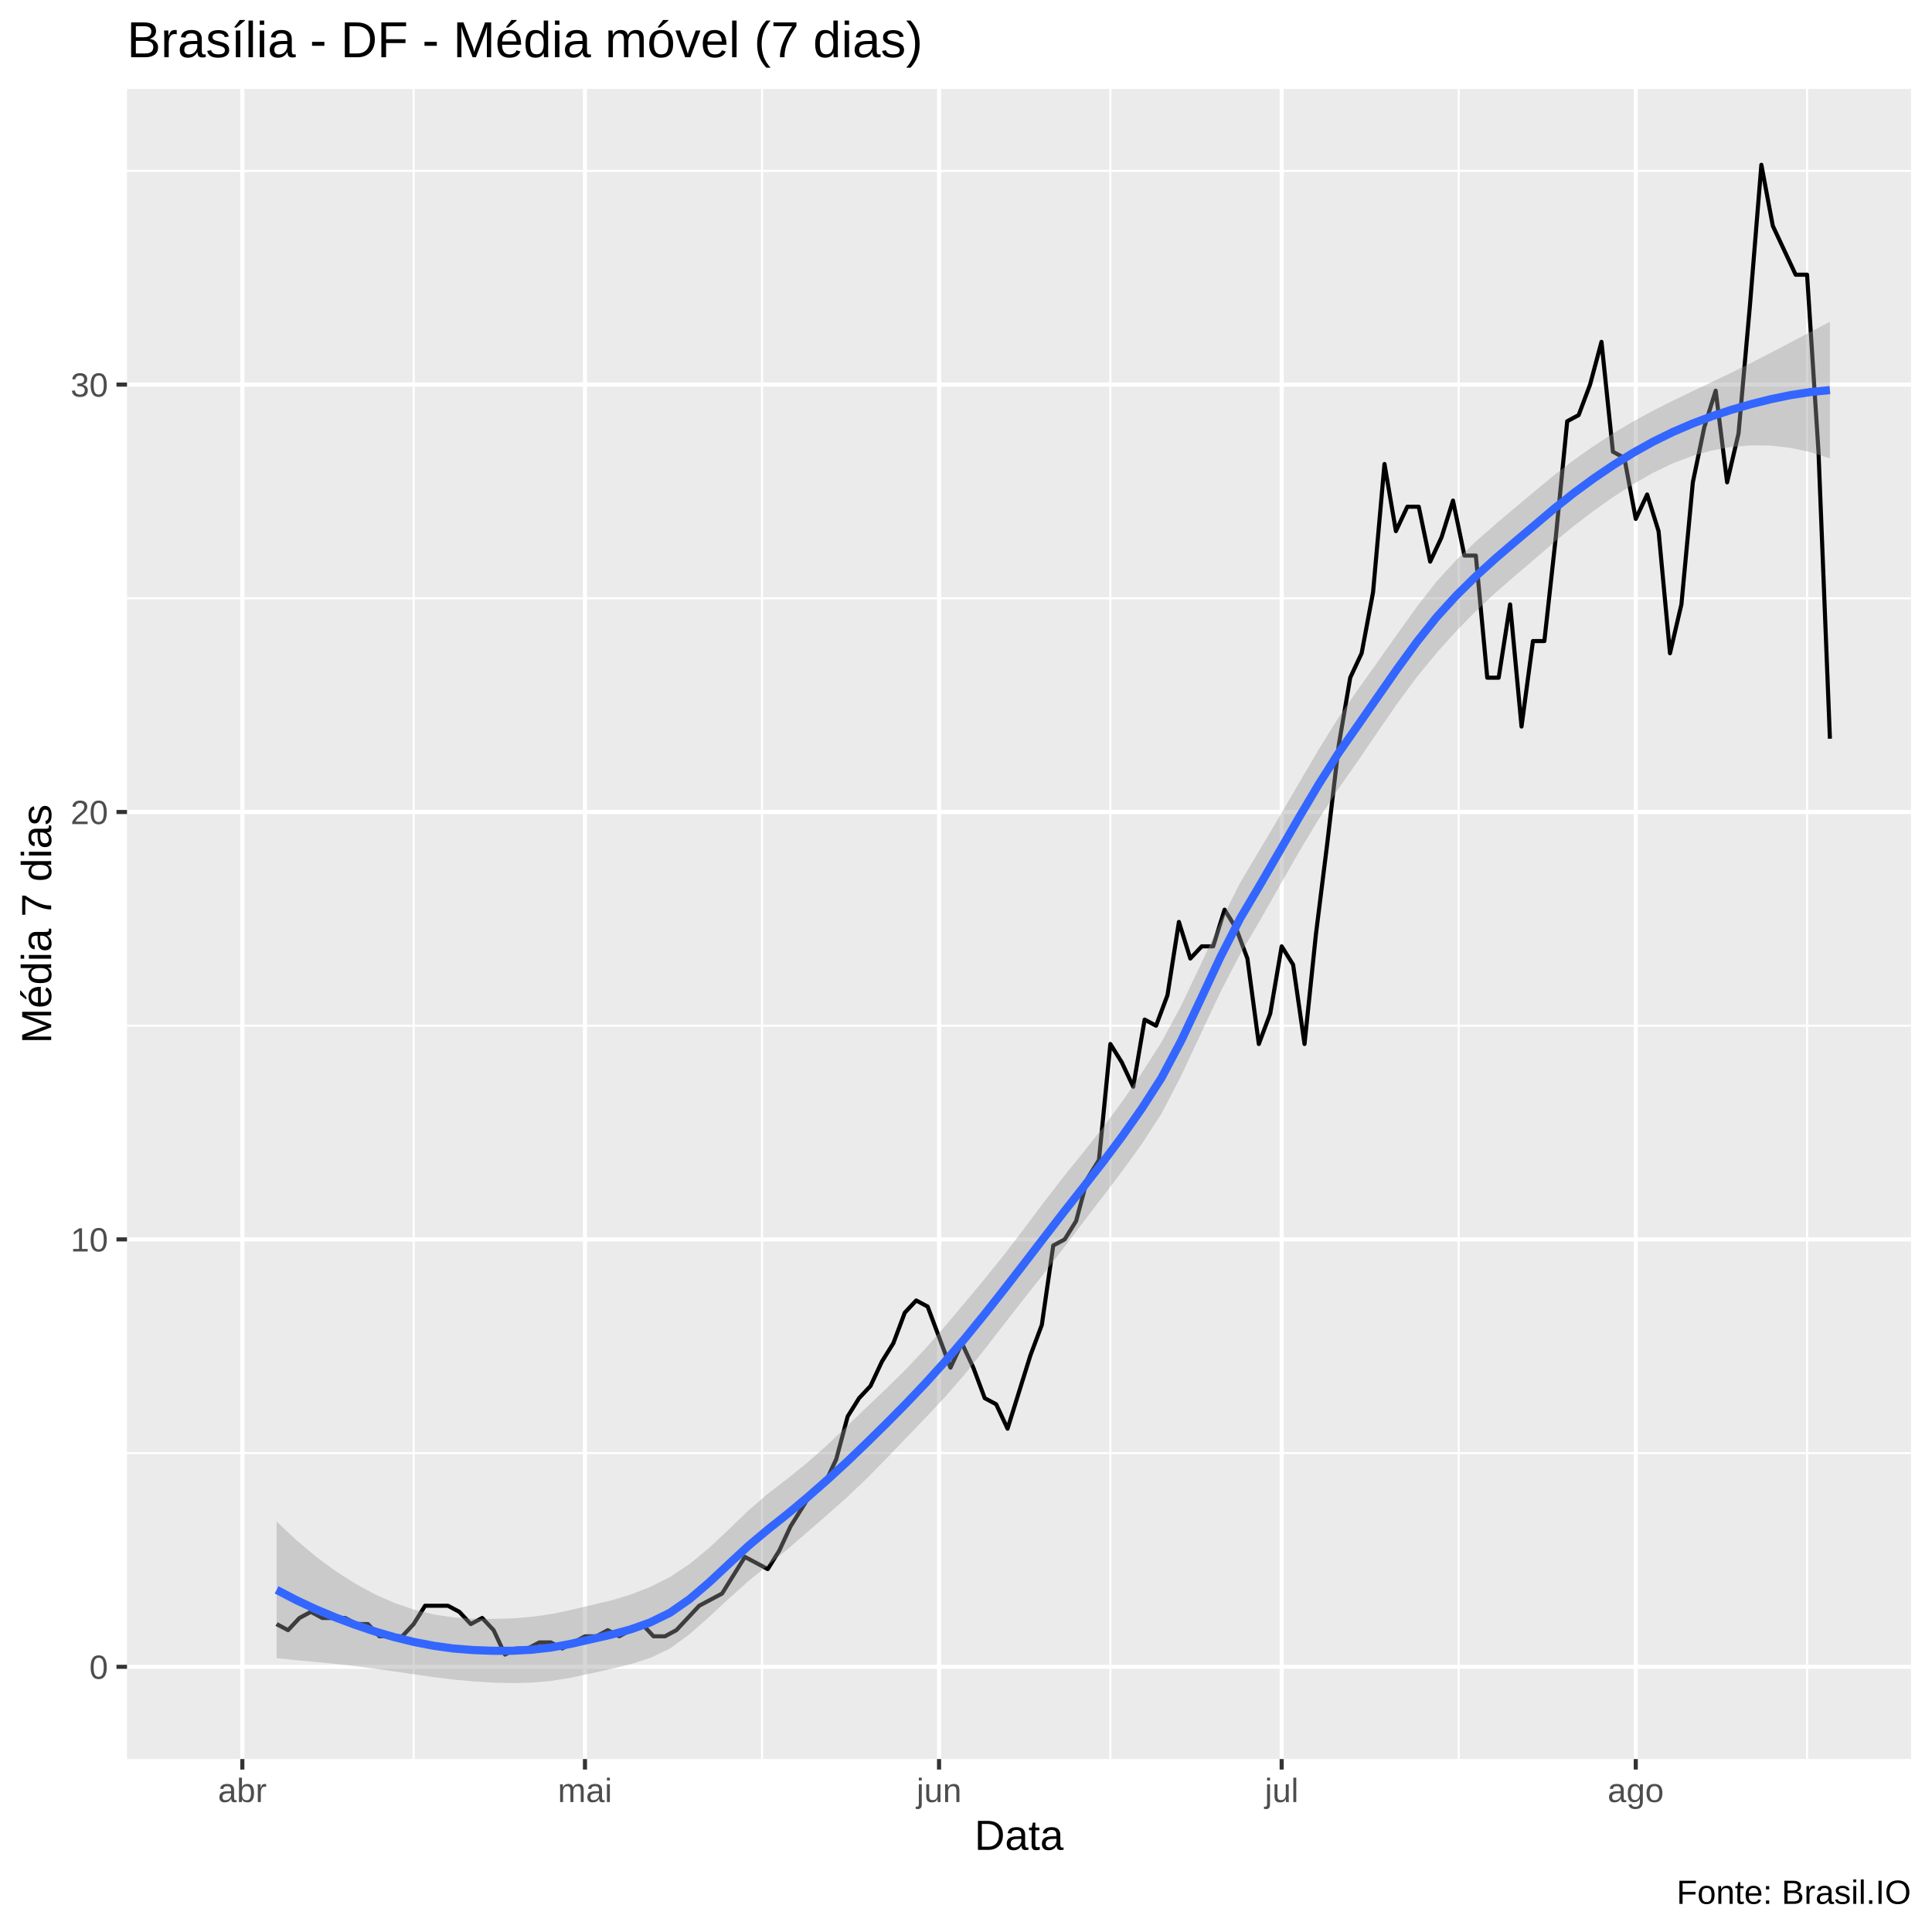
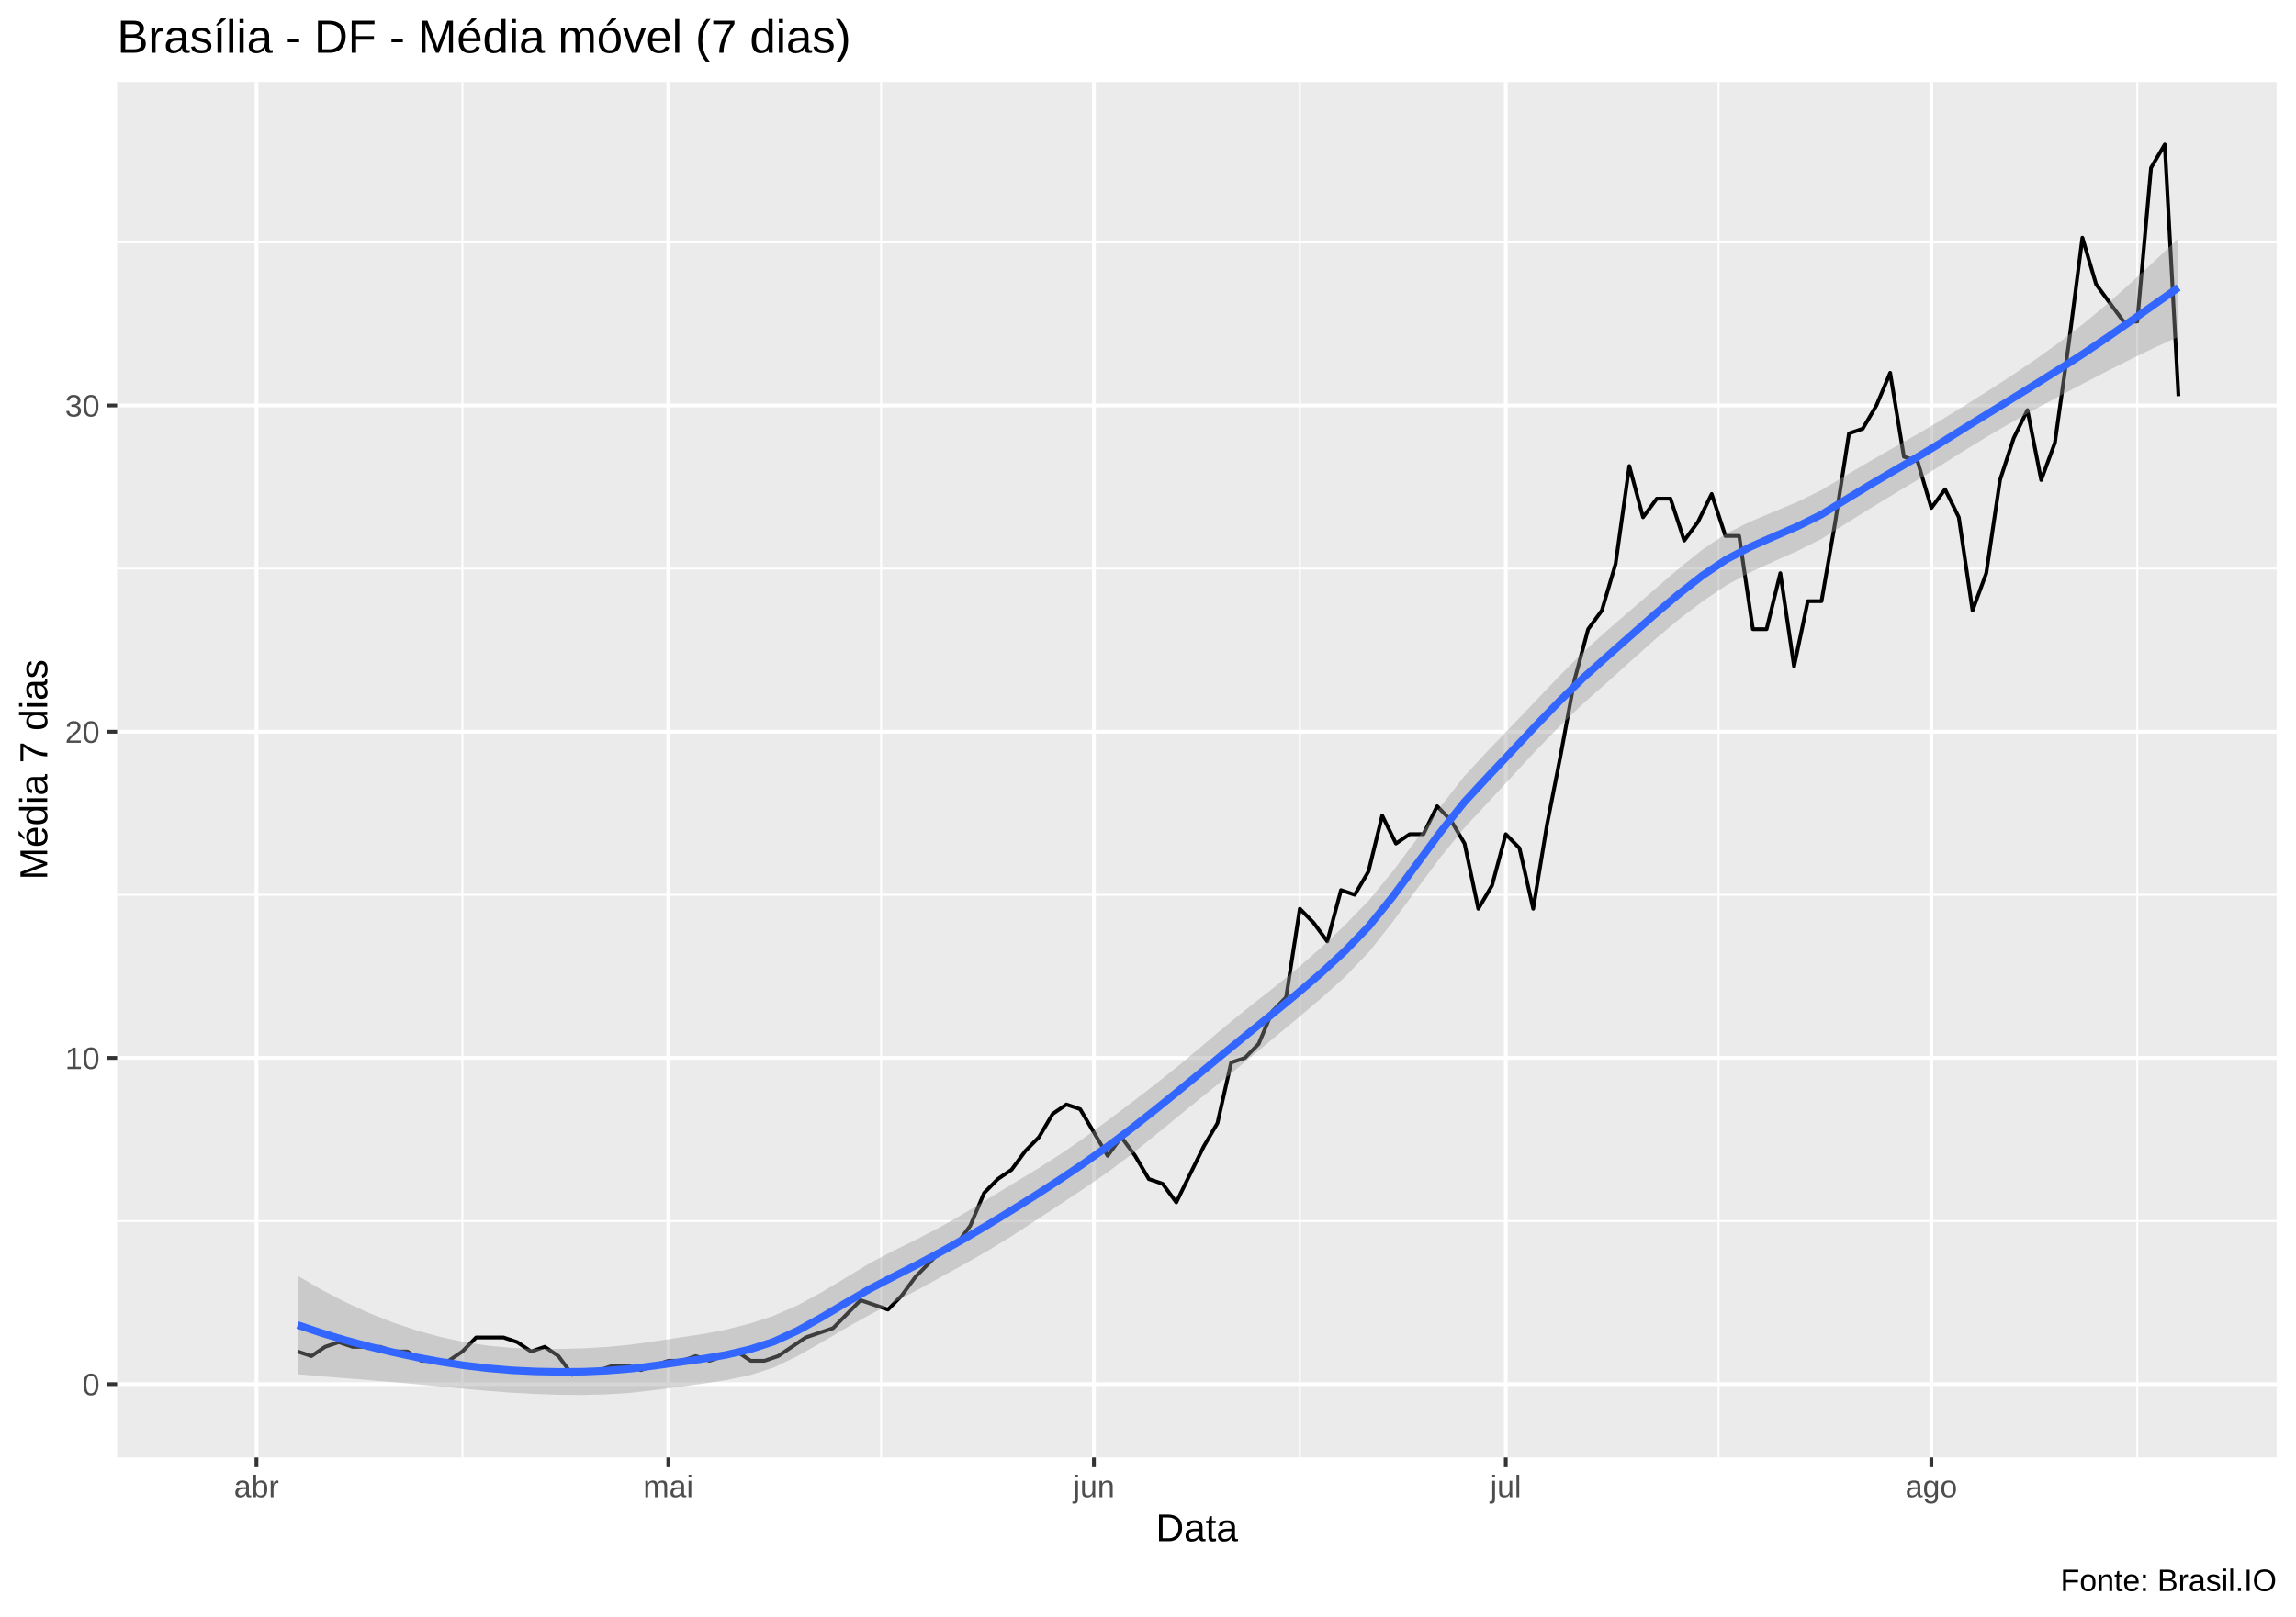
- <svg xmlns="http://www.w3.org/2000/svg" viewBox="0 0 504.00 504.00">
+ <svg xmlns="http://www.w3.org/2000/svg" viewBox="0 0 649.50 457.50">
  <defs>
    <style type="text/css">
    line, polyline, polygon, path, rect, circle {
      fill: none;
      stroke: #000000;
      stroke-linecap: round;
      stroke-linejoin: round;
      stroke-miterlimit: 10.00;
    }
  </style>
  </defs>
  <rect width="100%" height="100%" style="stroke: none; fill: #FFFFFF;" />
-   <rect x="0.00" y="0.00" width="504.00" height="504.00" style="stroke-width: 1.07; stroke: #FFFFFF; fill: #FFFFFF;" />
+   <rect x="0.00" y="0" width="649.50" height="457.50" style="stroke-width: 1.07; stroke: #FFFFFF; fill: #FFFFFF;" />
  <defs>
-     <clipPath id="cpMzMuMTN8NDk4LjUyfDQ1OC44OHwyMy4xOQ==">
-       <rect x="33.13" y="23.19" width="465.39" height="435.69" />
+     <clipPath id="cpMzMuMTN8NjQ0LjAyfDQxMi4zOHwyMy4xOQ==">
+       <rect x="33.13" y="23.19" width="610.89" height="389.19" />
    </clipPath>
  </defs>
-   <rect x="33.13" y="23.19" width="465.39" height="435.69" style="stroke-width: 1.07; stroke: none; fill: #EBEBEB;" clip-path="url(#cpMzMuMTN8NDk4LjUyfDQ1OC44OHwyMy4xOQ==)" />
-   <polyline points="33.13,379.07 498.52,379.07 " style="stroke-width: 0.53; stroke: #FFFFFF; stroke-linecap: butt;" clip-path="url(#cpMzMuMTN8NDk4LjUyfDQ1OC44OHwyMy4xOQ==)" />
-   <polyline points="33.13,267.58 498.52,267.58 " style="stroke-width: 0.53; stroke: #FFFFFF; stroke-linecap: butt;" clip-path="url(#cpMzMuMTN8NDk4LjUyfDQ1OC44OHwyMy4xOQ==)" />
-   <polyline points="33.13,156.08 498.52,156.08 " style="stroke-width: 0.53; stroke: #FFFFFF; stroke-linecap: butt;" clip-path="url(#cpMzMuMTN8NDk4LjUyfDQ1OC44OHwyMy4xOQ==)" />
-   <polyline points="33.13,44.58 498.52,44.58 " style="stroke-width: 0.53; stroke: #FFFFFF; stroke-linecap: butt;" clip-path="url(#cpMzMuMTN8NDk4LjUyfDQ1OC44OHwyMy4xOQ==)" />
-   <polyline points="107.91,458.88 107.91,23.19 " style="stroke-width: 0.53; stroke: #FFFFFF; stroke-linecap: butt;" clip-path="url(#cpMzMuMTN8NDk4LjUyfDQ1OC44OHwyMy4xOQ==)" />
-   <polyline points="198.79,458.88 198.79,23.19 " style="stroke-width: 0.53; stroke: #FFFFFF; stroke-linecap: butt;" clip-path="url(#cpMzMuMTN8NDk4LjUyfDQ1OC44OHwyMy4xOQ==)" />
-   <polyline points="289.66,458.88 289.66,23.19 " style="stroke-width: 0.53; stroke: #FFFFFF; stroke-linecap: butt;" clip-path="url(#cpMzMuMTN8NDk4LjUyfDQ1OC44OHwyMy4xOQ==)" />
-   <polyline points="380.53,458.88 380.53,23.19 " style="stroke-width: 0.53; stroke: #FFFFFF; stroke-linecap: butt;" clip-path="url(#cpMzMuMTN8NDk4LjUyfDQ1OC44OHwyMy4xOQ==)" />
-   <polyline points="471.41,458.88 471.41,23.19 " style="stroke-width: 0.53; stroke: #FFFFFF; stroke-linecap: butt;" clip-path="url(#cpMzMuMTN8NDk4LjUyfDQ1OC44OHwyMy4xOQ==)" />
-   <polyline points="33.13,434.82 498.52,434.82 " style="stroke-width: 1.07; stroke: #FFFFFF; stroke-linecap: butt;" clip-path="url(#cpMzMuMTN8NDk4LjUyfDQ1OC44OHwyMy4xOQ==)" />
-   <polyline points="33.13,323.32 498.52,323.32 " style="stroke-width: 1.07; stroke: #FFFFFF; stroke-linecap: butt;" clip-path="url(#cpMzMuMTN8NDk4LjUyfDQ1OC44OHwyMy4xOQ==)" />
-   <polyline points="33.13,211.83 498.52,211.83 " style="stroke-width: 1.07; stroke: #FFFFFF; stroke-linecap: butt;" clip-path="url(#cpMzMuMTN8NDk4LjUyfDQ1OC44OHwyMy4xOQ==)" />
-   <polyline points="33.13,100.33 498.52,100.33 " style="stroke-width: 1.07; stroke: #FFFFFF; stroke-linecap: butt;" clip-path="url(#cpMzMuMTN8NDk4LjUyfDQ1OC44OHwyMy4xOQ==)" />
-   <polyline points="63.22,458.88 63.22,23.19 " style="stroke-width: 1.07; stroke: #FFFFFF; stroke-linecap: butt;" clip-path="url(#cpMzMuMTN8NDk4LjUyfDQ1OC44OHwyMy4xOQ==)" />
-   <polyline points="152.60,458.88 152.60,23.19 " style="stroke-width: 1.07; stroke: #FFFFFF; stroke-linecap: butt;" clip-path="url(#cpMzMuMTN8NDk4LjUyfDQ1OC44OHwyMy4xOQ==)" />
-   <polyline points="244.97,458.88 244.97,23.19 " style="stroke-width: 1.07; stroke: #FFFFFF; stroke-linecap: butt;" clip-path="url(#cpMzMuMTN8NDk4LjUyfDQ1OC44OHwyMy4xOQ==)" />
-   <polyline points="334.35,458.88 334.35,23.19 " style="stroke-width: 1.07; stroke: #FFFFFF; stroke-linecap: butt;" clip-path="url(#cpMzMuMTN8NDk4LjUyfDQ1OC44OHwyMy4xOQ==)" />
-   <polyline points="426.72,458.88 426.72,23.19 " style="stroke-width: 1.07; stroke: #FFFFFF; stroke-linecap: butt;" clip-path="url(#cpMzMuMTN8NDk4LjUyfDQ1OC44OHwyMy4xOQ==)" />
-   <polyline points="72.16,423.67 75.14,425.26 78.12,422.08 81.10,420.48 84.08,422.08 87.06,422.08 90.04,422.08 93.02,423.67 95.99,423.67 98.97,426.86 101.95,426.86 104.93,426.86 107.91,423.67 110.89,418.89 113.87,418.89 116.85,418.89 119.83,420.48 122.81,423.67 125.79,422.08 128.77,425.26 131.75,431.63 134.73,430.04 137.71,430.04 140.69,428.45 143.67,428.45 146.65,430.04 149.63,428.45 152.60,426.86 155.58,426.86 158.56,425.26 161.54,426.86 164.52,425.26 167.50,423.67 170.48,426.86 173.46,426.86 176.44,425.26 179.42,422.08 182.40,418.89 185.38,417.30 188.36,415.71 191.34,410.93 194.32,406.15 197.30,407.74 200.28,409.33 203.26,404.56 206.23,398.18 209.21,393.41 212.19,388.63 215.17,387.04 218.15,380.66 221.13,369.51 224.11,364.74 227.09,361.55 230.07,355.18 233.05,350.40 236.03,342.44 239.01,339.25 241.99,340.84 244.97,348.81 247.95,356.77 250.93,350.40 253.91,356.77 256.89,364.74 259.87,366.33 262.84,372.70 265.82,363.14 268.80,353.59 271.78,345.62 274.76,324.92 277.74,323.32 280.72,318.54 283.70,307.40 286.68,302.62 289.66,272.35 292.64,277.13 295.62,283.50 298.60,265.98 301.58,267.58 304.56,259.61 307.54,240.50 310.52,250.05 313.50,246.87 316.48,246.87 319.45,237.31 322.43,242.09 325.41,250.05 328.39,272.35 331.37,264.39 334.35,246.87 337.33,251.65 340.31,272.35 343.29,243.68 346.27,219.79 349.25,194.31 352.23,176.79 355.21,170.41 358.19,154.49 361.17,121.04 364.15,138.56 367.13,132.19 370.11,132.19 373.09,146.52 376.06,140.15 379.04,130.59 382.02,144.93 385.00,144.93 387.98,176.79 390.96,176.79 393.94,157.67 396.92,189.53 399.90,167.23 402.88,167.23 405.86,140.15 408.84,109.89 411.82,108.29 414.80,100.33 417.78,89.18 420.76,117.85 423.74,119.44 426.72,135.37 429.69,129.00 432.67,138.56 435.65,170.41 438.63,157.67 441.61,125.82 444.59,111.48 447.57,101.92 450.55,125.82 453.53,113.07 456.51,79.62 459.49,42.99 462.47,58.92 465.45,65.29 468.43,71.66 471.41,71.66 474.39,117.85 477.37,192.71 " style="stroke-width: 1.07; stroke-linecap: butt;" clip-path="url(#cpMzMuMTN8NDk4LjUyfDQ1OC44OHwyMy4xOQ==)" />
-   <polygon points="72.16,396.93 77.29,401.76 82.42,406.06 87.55,409.85 92.68,413.12 97.80,415.90 102.93,418.17 108.06,419.92 113.19,421.17 118.32,421.94 123.45,422.27 128.58,422.33 133.71,422.18 138.84,421.76 143.97,421.03 149.10,419.95 154.23,418.72 159.36,417.52 164.48,416.00 169.61,413.98 174.74,411.42 179.87,408.02 185.00,403.79 190.13,398.97 195.26,394.02 200.39,389.60 205.52,385.66 210.65,381.52 215.78,376.98 220.91,372.09 226.04,367.14 231.16,362.28 236.29,357.24 241.42,351.79 246.55,345.93 251.68,339.85 256.81,333.70 261.94,327.33 267.07,320.63 272.20,313.77 277.33,307.12 282.46,300.78 287.59,294.32 292.71,287.41 297.84,279.94 302.97,271.90 308.10,262.39 313.23,251.63 318.36,240.55 323.49,230.32 328.62,221.69 333.75,213.05 338.88,204.26 344.01,195.51 349.14,187.23 354.27,179.85 359.39,172.66 364.52,165.39 369.65,158.24 374.78,151.66 379.91,146.08 385.04,141.21 390.17,136.71 395.30,132.37 400.43,128.08 405.56,123.85 410.69,119.92 415.82,116.30 420.95,112.98 426.07,109.93 431.20,107.14 436.33,104.56 441.46,102.08 446.59,99.65 451.72,97.19 456.85,94.65 461.98,92.02 467.11,89.32 472.24,86.61 477.37,83.95 477.37,119.58 472.24,117.94 467.11,116.83 461.98,116.24 456.85,116.17 451.72,116.59 446.59,117.51 441.46,118.95 436.33,120.90 431.20,123.36 426.07,126.29 420.95,129.59 415.82,133.20 410.69,137.10 405.56,141.32 400.43,145.77 395.30,150.13 390.17,154.59 385.04,159.39 379.91,164.62 374.78,170.31 369.65,176.58 364.52,183.50 359.39,190.94 354.27,198.47 349.14,205.79 344.01,213.69 338.88,222.23 333.75,231.22 328.62,240.25 323.49,248.95 318.36,258.84 313.23,269.74 308.10,280.71 302.97,290.55 297.84,298.47 292.71,305.55 287.59,312.30 282.46,319.00 277.33,325.72 272.20,332.36 267.07,338.88 261.94,345.44 256.81,352.07 251.68,358.51 246.55,364.41 241.42,369.88 236.29,375.22 231.16,380.55 226.04,385.77 220.91,390.65 215.78,395.19 210.65,399.65 205.52,404.08 200.39,408.27 195.26,412.45 190.13,417.03 185.00,421.79 179.87,426.34 174.74,430.07 169.61,432.51 164.48,434.14 159.36,435.39 154.23,436.52 149.10,437.63 143.97,438.48 138.84,438.94 133.71,439.07 128.58,438.95 123.45,438.63 118.32,438.15 113.19,437.52 108.06,436.79 102.93,436.03 97.80,435.30 92.68,434.64 87.55,434.07 82.42,433.57 77.29,433.09 72.16,432.56 " style="stroke-width: 0.00; stroke: none; fill: #999999; fill-opacity: 0.40;" clip-path="url(#cpMzMuMTN8NDk4LjUyfDQ1OC44OHwyMy4xOQ==)" />
-   <polyline points="72.16,396.93 77.29,401.76 82.42,406.06 87.55,409.85 92.68,413.12 97.80,415.90 102.93,418.17 108.06,419.92 113.19,421.17 118.32,421.94 123.45,422.27 128.58,422.33 133.71,422.18 138.84,421.76 143.97,421.03 149.10,419.95 154.23,418.72 159.36,417.52 164.48,416.00 169.61,413.98 174.74,411.42 179.87,408.02 185.00,403.79 190.13,398.97 195.26,394.02 200.39,389.60 205.52,385.66 210.65,381.52 215.78,376.98 220.91,372.09 226.04,367.14 231.16,362.28 236.29,357.24 241.42,351.79 246.55,345.93 251.68,339.85 256.81,333.70 261.94,327.33 267.07,320.63 272.20,313.77 277.33,307.12 282.46,300.78 287.59,294.32 292.71,287.41 297.84,279.94 302.97,271.90 308.10,262.39 313.23,251.63 318.36,240.55 323.49,230.32 328.62,221.69 333.75,213.05 338.88,204.26 344.01,195.51 349.14,187.23 354.27,179.85 359.39,172.66 364.52,165.39 369.65,158.24 374.78,151.66 379.91,146.08 385.04,141.21 390.17,136.71 395.30,132.37 400.43,128.08 405.56,123.85 410.69,119.92 415.82,116.30 420.95,112.98 426.07,109.93 431.20,107.14 436.33,104.56 441.46,102.08 446.59,99.65 451.72,97.19 456.85,94.65 461.98,92.02 467.11,89.32 472.24,86.61 477.37,83.95 " style="stroke-width: 2.13; stroke: none;" clip-path="url(#cpMzMuMTN8NDk4LjUyfDQ1OC44OHwyMy4xOQ==)" />
-   <polyline points="477.37,119.58 472.24,117.94 467.11,116.83 461.98,116.24 456.85,116.17 451.72,116.59 446.59,117.51 441.46,118.95 436.33,120.90 431.20,123.36 426.07,126.29 420.95,129.59 415.82,133.20 410.69,137.10 405.56,141.32 400.43,145.77 395.30,150.13 390.17,154.59 385.04,159.39 379.91,164.62 374.78,170.31 369.65,176.58 364.52,183.50 359.39,190.94 354.27,198.47 349.14,205.79 344.01,213.69 338.88,222.23 333.75,231.22 328.62,240.25 323.49,248.95 318.36,258.84 313.23,269.74 308.10,280.71 302.97,290.55 297.84,298.47 292.71,305.55 287.59,312.30 282.46,319.00 277.33,325.72 272.20,332.36 267.07,338.88 261.94,345.44 256.81,352.07 251.68,358.51 246.55,364.41 241.42,369.88 236.29,375.22 231.16,380.55 226.04,385.77 220.91,390.65 215.78,395.19 210.65,399.65 205.52,404.08 200.39,408.27 195.26,412.45 190.13,417.03 185.00,421.79 179.87,426.34 174.74,430.07 169.61,432.51 164.48,434.14 159.36,435.39 154.23,436.52 149.10,437.63 143.97,438.48 138.84,438.94 133.71,439.07 128.58,438.95 123.45,438.63 118.32,438.15 113.19,437.52 108.06,436.79 102.93,436.03 97.80,435.30 92.68,434.64 87.55,434.07 82.42,433.57 77.29,433.09 72.16,432.56 " style="stroke-width: 2.13; stroke: none;" clip-path="url(#cpMzMuMTN8NDk4LjUyfDQ1OC44OHwyMy4xOQ==)" />
-   <polyline points="72.16,414.75 77.29,417.42 82.42,419.82 87.55,421.96 92.68,423.88 97.80,425.60 102.93,427.10 108.06,428.35 113.19,429.34 118.32,430.05 123.45,430.45 128.58,430.64 133.71,430.63 138.84,430.35 143.97,429.76 149.10,428.79 154.23,427.62 159.36,426.46 164.48,425.07 169.61,423.25 174.74,420.74 179.87,417.18 185.00,412.79 190.13,408.00 195.26,403.24 200.39,398.94 205.52,394.87 210.65,390.59 215.78,386.08 220.91,381.37 226.04,376.45 231.16,371.42 236.29,366.23 241.42,360.84 246.55,355.17 251.68,349.18 256.81,342.88 261.94,336.38 267.07,329.75 272.20,323.07 277.33,316.42 282.46,309.89 287.59,303.31 292.71,296.48 297.84,289.20 302.97,281.23 308.10,271.55 313.23,260.68 318.36,249.69 323.49,239.64 328.62,230.97 333.75,222.13 338.88,213.24 344.01,204.60 349.14,196.51 354.27,189.16 359.39,181.80 364.52,174.45 369.65,167.41 374.78,160.98 379.91,155.35 385.04,150.30 390.17,145.65 395.30,141.25 400.43,136.92 405.56,132.58 410.69,128.51 415.82,124.75 420.95,121.28 426.07,118.11 431.20,115.25 436.33,112.73 441.46,110.52 446.59,108.58 451.72,106.89 456.85,105.41 461.98,104.13 467.11,103.07 472.24,102.28 477.37,101.77 " style="stroke-width: 2.13; stroke: #3366FF; stroke-linecap: butt;" clip-path="url(#cpMzMuMTN8NDk4LjUyfDQ1OC44OHwyMy4xOQ==)" />
+   <rect x="33.13" y="23.19" width="610.89" height="389.19" style="stroke-width: 1.07; stroke: none; fill: #EBEBEB;" clip-path="url(#cpMzMuMTN8NjQ0LjAyfDQxMi4zOHwyMy4xOQ==)" />
+   <polyline points="33.13,345.47 644.02,345.47 " style="stroke-width: 0.53; stroke: #FFFFFF; stroke-linecap: butt;" clip-path="url(#cpMzMuMTN8NjQ0LjAyfDQxMi4zOHwyMy4xOQ==)" />
+   <polyline points="33.13,253.17 644.02,253.17 " style="stroke-width: 0.53; stroke: #FFFFFF; stroke-linecap: butt;" clip-path="url(#cpMzMuMTN8NjQ0LjAyfDQxMi4zOHwyMy4xOQ==)" />
+   <polyline points="33.13,160.87 644.02,160.87 " style="stroke-width: 0.53; stroke: #FFFFFF; stroke-linecap: butt;" clip-path="url(#cpMzMuMTN8NjQ0LjAyfDQxMi4zOHwyMy4xOQ==)" />
+   <polyline points="33.13,68.57 644.02,68.57 " style="stroke-width: 0.53; stroke: #FFFFFF; stroke-linecap: butt;" clip-path="url(#cpMzMuMTN8NjQ0LjAyfDQxMi4zOHwyMy4xOQ==)" />
+   <polyline points="130.80,412.38 130.80,23.19 " style="stroke-width: 0.53; stroke: #FFFFFF; stroke-linecap: butt;" clip-path="url(#cpMzMuMTN8NjQ0LjAyfDQxMi4zOHwyMy4xOQ==)" />
+   <polyline points="249.25,412.38 249.25,23.19 " style="stroke-width: 0.53; stroke: #FFFFFF; stroke-linecap: butt;" clip-path="url(#cpMzMuMTN8NjQ0LjAyfDQxMi4zOHwyMy4xOQ==)" />
+   <polyline points="367.70,412.38 367.70,23.19 " style="stroke-width: 0.53; stroke: #FFFFFF; stroke-linecap: butt;" clip-path="url(#cpMzMuMTN8NjQ0LjAyfDQxMi4zOHwyMy4xOQ==)" />
+   <polyline points="486.15,412.38 486.15,23.19 " style="stroke-width: 0.53; stroke: #FFFFFF; stroke-linecap: butt;" clip-path="url(#cpMzMuMTN8NjQ0LjAyfDQxMi4zOHwyMy4xOQ==)" />
+   <polyline points="604.60,412.38 604.60,23.19 " style="stroke-width: 0.53; stroke: #FFFFFF; stroke-linecap: butt;" clip-path="url(#cpMzMuMTN8NjQ0LjAyfDQxMi4zOHwyMy4xOQ==)" />
+   <polyline points="33.13,391.62 644.02,391.62 " style="stroke-width: 1.07; stroke: #FFFFFF; stroke-linecap: butt;" clip-path="url(#cpMzMuMTN8NjQ0LjAyfDQxMi4zOHwyMy4xOQ==)" />
+   <polyline points="33.13,299.32 644.02,299.32 " style="stroke-width: 1.07; stroke: #FFFFFF; stroke-linecap: butt;" clip-path="url(#cpMzMuMTN8NjQ0LjAyfDQxMi4zOHwyMy4xOQ==)" />
+   <polyline points="33.13,207.02 644.02,207.02 " style="stroke-width: 1.07; stroke: #FFFFFF; stroke-linecap: butt;" clip-path="url(#cpMzMuMTN8NjQ0LjAyfDQxMi4zOHwyMy4xOQ==)" />
+   <polyline points="33.13,114.72 644.02,114.72 " style="stroke-width: 1.07; stroke: #FFFFFF; stroke-linecap: butt;" clip-path="url(#cpMzMuMTN8NjQ0LjAyfDQxMi4zOHwyMy4xOQ==)" />
+   <polyline points="72.55,412.38 72.55,23.19 " style="stroke-width: 1.07; stroke: #FFFFFF; stroke-linecap: butt;" clip-path="url(#cpMzMuMTN8NjQ0LjAyfDQxMi4zOHwyMy4xOQ==)" />
+   <polyline points="189.06,412.38 189.06,23.19 " style="stroke-width: 1.07; stroke: #FFFFFF; stroke-linecap: butt;" clip-path="url(#cpMzMuMTN8NjQ0LjAyfDQxMi4zOHwyMy4xOQ==)" />
+   <polyline points="309.45,412.38 309.45,23.19 " style="stroke-width: 1.07; stroke: #FFFFFF; stroke-linecap: butt;" clip-path="url(#cpMzMuMTN8NjQ0LjAyfDQxMi4zOHwyMy4xOQ==)" />
+   <polyline points="425.96,412.38 425.96,23.19 " style="stroke-width: 1.07; stroke: #FFFFFF; stroke-linecap: butt;" clip-path="url(#cpMzMuMTN8NjQ0LjAyfDQxMi4zOHwyMy4xOQ==)" />
+   <polyline points="546.35,412.38 546.35,23.19 " style="stroke-width: 1.07; stroke: #FFFFFF; stroke-linecap: butt;" clip-path="url(#cpMzMuMTN8NjQ0LjAyfDQxMi4zOHwyMy4xOQ==)" />
+   <polyline points="84.20,382.39 88.08,383.70 91.96,381.07 95.85,379.75 99.73,381.07 103.62,381.07 107.50,381.07 111.38,382.39 115.27,382.39 119.15,385.02 123.03,385.02 126.92,385.02 130.80,382.39 134.68,378.43 138.57,378.43 142.45,378.43 146.34,379.75 150.22,382.39 154.10,381.07 157.99,383.70 161.87,388.98 165.75,387.66 169.64,387.66 173.52,386.34 177.40,386.34 181.29,387.66 185.17,386.34 189.06,385.02 192.94,385.02 196.82,383.70 200.71,385.02 204.59,383.70 208.47,382.39 212.36,385.02 216.24,385.02 220.12,383.70 224.01,381.07 227.89,378.43 231.77,377.11 235.66,375.79 239.54,371.84 243.43,367.88 247.31,369.20 251.19,370.52 255.08,366.56 258.96,361.29 262.84,357.33 266.73,353.38 270.61,352.06 274.49,346.78 278.38,337.55 282.26,333.60 286.15,330.96 290.03,325.69 293.91,321.73 297.80,315.14 301.68,312.50 305.56,313.82 309.45,320.41 313.33,327.01 317.21,321.73 321.10,327.01 324.98,333.60 328.87,334.92 332.75,340.19 336.63,332.28 340.52,324.37 344.40,317.78 348.28,300.63 352.17,299.32 356.05,295.36 359.93,286.13 363.82,282.17 367.70,257.12 371.58,261.08 375.47,266.35 379.35,251.85 383.24,253.17 387.12,246.57 391.00,230.75 394.89,238.66 398.77,236.02 402.65,236.02 406.54,228.11 410.42,232.07 414.30,238.66 418.19,257.12 422.07,250.53 425.96,236.02 429.84,239.98 433.72,257.12 437.61,233.39 441.49,213.61 445.37,192.51 449.26,178.01 453.14,172.73 457.02,159.55 460.91,131.86 464.79,146.36 468.68,141.09 472.56,141.09 476.44,152.95 480.33,147.68 484.21,139.77 488.09,151.64 491.98,151.64 495.86,178.01 499.74,178.01 503.63,162.18 507.51,188.56 511.40,170.10 515.28,170.10 519.16,147.68 523.05,122.63 526.93,121.31 530.81,114.72 534.70,105.49 538.58,129.22 542.46,130.54 546.35,143.72 550.23,138.45 554.11,146.36 558.00,172.73 561.88,162.18 565.77,135.81 569.65,123.95 573.53,116.03 577.42,135.81 581.30,125.26 585.18,97.57 589.07,67.25 592.95,80.43 596.83,85.71 600.72,90.98 604.60,90.98 608.49,47.47 612.37,40.88 616.25,112.08 " style="stroke-width: 1.07; stroke-linecap: butt;" clip-path="url(#cpMzMuMTN8NjQ0LjAyfDQxMi4zOHwyMy4xOQ==)" />
+   <polygon points="84.20,360.96 90.93,364.89 97.67,368.40 104.40,371.49 111.14,374.16 117.87,376.43 124.61,378.29 131.34,379.72 138.08,380.74 144.81,381.37 151.55,381.64 158.28,381.67 165.02,381.50 171.75,381.11 178.49,380.45 185.22,379.49 191.96,378.48 198.69,377.47 205.43,376.18 212.16,374.47 218.89,372.26 225.63,369.30 232.36,365.67 239.10,361.61 245.83,357.52 252.57,353.96 259.30,350.66 266.04,347.14 272.77,343.29 279.51,339.18 286.24,335.08 292.98,331.01 299.71,326.73 306.45,322.10 313.18,317.16 319.92,312.07 326.65,306.90 333.39,301.51 340.12,295.87 346.86,290.17 353.59,284.72 360.33,279.44 367.06,273.95 373.80,268.05 380.53,261.68 387.27,254.71 394.00,246.51 400.74,237.49 407.47,228.27 414.21,219.65 420.94,212.37 427.68,205.37 434.41,198.29 441.15,191.24 447.88,184.48 454.62,178.39 461.35,172.58 468.09,166.73 474.82,160.94 481.56,155.53 488.29,151.01 495.02,147.63 501.76,144.80 508.49,141.98 515.23,138.68 521.96,134.64 528.70,130.65 535.43,126.81 542.17,122.97 548.90,118.99 555.64,114.82 562.37,110.60 569.11,106.24 575.84,101.68 582.58,96.83 589.31,91.63 596.05,86.02 602.78,80.05 609.52,73.82 616.25,67.41 616.25,95.27 609.52,98.34 602.78,101.61 596.05,105.02 589.31,108.52 582.58,112.06 575.84,115.69 569.11,119.46 562.37,123.39 555.64,127.50 548.90,131.76 542.17,135.94 535.43,139.99 528.70,144.06 521.96,148.27 515.23,152.50 508.49,155.88 501.76,158.86 495.02,161.97 488.29,165.64 481.56,170.19 474.82,175.33 468.09,180.99 461.35,187.02 454.62,193.08 447.88,199.05 441.15,205.51 434.41,212.45 427.68,219.74 420.94,227.03 414.21,234.27 407.47,242.59 400.74,251.64 394.00,260.82 387.27,269.32 380.53,276.35 373.80,282.42 367.06,288.11 360.33,293.70 353.59,299.29 346.86,304.86 340.12,310.31 333.39,315.77 326.65,321.29 319.92,326.73 313.18,331.78 306.45,336.41 299.71,340.88 292.98,345.32 286.24,349.70 279.51,353.84 272.77,357.68 266.04,361.40 259.30,365.10 252.57,368.65 245.83,372.09 239.10,375.86 232.36,379.83 225.63,383.68 218.89,386.92 212.16,389.09 205.43,390.49 198.69,391.50 191.96,392.40 185.22,393.30 178.49,394.07 171.75,394.51 165.02,394.69 158.28,394.64 151.55,394.41 144.81,394.05 138.08,393.54 131.34,392.94 124.61,392.30 117.87,391.66 111.14,391.05 104.40,390.49 97.67,389.96 90.93,389.41 84.20,388.82 " style="stroke-width: 0.00; stroke: none; fill: #999999; fill-opacity: 0.40;" clip-path="url(#cpMzMuMTN8NjQ0LjAyfDQxMi4zOHwyMy4xOQ==)" />
+   <polyline points="84.20,360.96 90.93,364.89 97.67,368.40 104.40,371.49 111.14,374.16 117.87,376.43 124.61,378.29 131.34,379.72 138.08,380.74 144.81,381.37 151.55,381.64 158.28,381.67 165.02,381.50 171.75,381.11 178.49,380.45 185.22,379.49 191.96,378.48 198.69,377.47 205.43,376.18 212.16,374.47 218.89,372.26 225.63,369.30 232.36,365.67 239.10,361.61 245.83,357.52 252.57,353.96 259.30,350.66 266.04,347.14 272.77,343.29 279.51,339.18 286.24,335.08 292.98,331.01 299.71,326.73 306.45,322.10 313.18,317.16 319.92,312.07 326.65,306.90 333.39,301.51 340.12,295.87 346.86,290.17 353.59,284.72 360.33,279.44 367.06,273.95 373.80,268.05 380.53,261.68 387.27,254.71 394.00,246.51 400.74,237.49 407.47,228.27 414.21,219.65 420.94,212.37 427.68,205.37 434.41,198.29 441.15,191.24 447.88,184.48 454.62,178.39 461.35,172.58 468.09,166.73 474.82,160.94 481.56,155.53 488.29,151.01 495.02,147.63 501.76,144.80 508.49,141.98 515.23,138.68 521.96,134.64 528.70,130.65 535.43,126.81 542.17,122.97 548.90,118.99 555.64,114.82 562.37,110.60 569.11,106.24 575.84,101.68 582.58,96.83 589.31,91.63 596.05,86.02 602.78,80.05 609.52,73.82 616.25,67.41 " style="stroke-width: 2.13; stroke: none;" clip-path="url(#cpMzMuMTN8NjQ0LjAyfDQxMi4zOHwyMy4xOQ==)" />
+   <polyline points="616.25,95.27 609.52,98.34 602.78,101.61 596.05,105.02 589.31,108.52 582.58,112.06 575.84,115.69 569.11,119.46 562.37,123.39 555.64,127.50 548.90,131.76 542.17,135.94 535.43,139.99 528.70,144.06 521.96,148.27 515.23,152.50 508.49,155.88 501.76,158.86 495.02,161.97 488.29,165.64 481.56,170.19 474.82,175.33 468.09,180.99 461.35,187.02 454.62,193.08 447.88,199.05 441.15,205.51 434.41,212.45 427.68,219.74 420.94,227.03 414.21,234.27 407.47,242.59 400.74,251.64 394.00,260.82 387.27,269.32 380.53,276.35 373.80,282.42 367.06,288.11 360.33,293.70 353.59,299.29 346.86,304.86 340.12,310.31 333.39,315.77 326.65,321.29 319.92,326.73 313.18,331.78 306.45,336.41 299.71,340.88 292.98,345.32 286.24,349.70 279.51,353.84 272.77,357.68 266.04,361.40 259.30,365.10 252.57,368.65 245.83,372.09 239.10,375.86 232.36,379.83 225.63,383.68 218.89,386.92 212.16,389.09 205.43,390.49 198.69,391.50 191.96,392.40 185.22,393.30 178.49,394.07 171.75,394.51 165.02,394.69 158.28,394.64 151.55,394.41 144.81,394.05 138.08,393.54 131.34,392.94 124.61,392.30 117.87,391.66 111.14,391.05 104.40,390.49 97.67,389.96 90.93,389.41 84.20,388.82 " style="stroke-width: 2.13; stroke: none;" clip-path="url(#cpMzMuMTN8NjQ0LjAyfDQxMi4zOHwyMy4xOQ==)" />
+   <polyline points="84.20,374.89 90.93,377.15 97.67,379.18 104.40,380.99 111.14,382.60 117.87,384.05 124.61,385.30 131.34,386.33 138.08,387.14 144.81,387.71 151.55,388.03 158.28,388.15 165.02,388.10 171.75,387.81 178.49,387.26 185.22,386.40 191.96,385.44 198.69,384.49 205.43,383.34 212.16,381.78 218.89,379.59 225.63,376.49 232.36,372.75 239.10,368.73 245.83,364.81 252.57,361.31 259.30,357.88 266.04,354.27 272.77,350.48 279.51,346.51 286.24,342.39 292.98,338.16 299.71,333.80 306.45,329.25 313.18,324.47 319.92,319.40 326.65,314.10 333.39,308.64 340.12,303.09 346.86,297.52 353.59,292.01 360.33,286.57 367.06,281.03 373.80,275.24 380.53,269.02 387.27,262.02 394.00,253.66 400.74,244.56 407.47,235.43 414.21,226.96 420.94,219.70 427.68,212.55 434.41,205.37 441.15,198.37 447.88,191.77 454.62,185.74 461.35,179.80 468.09,173.86 474.82,168.14 481.56,162.86 488.29,158.33 495.02,154.80 501.76,151.83 508.49,148.93 515.23,145.59 521.96,141.46 528.70,137.35 535.43,133.40 542.17,129.46 548.90,125.38 555.64,121.16 562.37,117.00 569.11,112.85 575.84,108.68 582.58,104.44 589.31,100.08 596.05,95.52 602.78,90.83 609.52,86.08 616.25,81.34 " style="stroke-width: 2.13; stroke: #3366FF; stroke-linecap: butt;" clip-path="url(#cpMzMuMTN8NjQ0LjAyfDQxMi4zOHwyMy4xOQ==)" />
  <defs>
-     <clipPath id="cpMC4wMHw1MDQuMDB8NTA0LjAwfDAuMDA=">
-       <rect x="0.00" y="0.00" width="504.00" height="504.00" />
+     <clipPath id="cpMC4wMHw2NDkuNTB8NDU3LjUwfDAuMDA=">
+       <rect x="0.00" y="0.00" width="649.50" height="457.50" />
    </clipPath>
  </defs>
-   <g clip-path="url(#cpMC4wMHw1MDQuMDB8NTA0LjAwfDAuMDA=)">
-     <text x="23.30" y="437.97" style="font-size: 8.80px; fill: #4D4D4D; font-family: Arial;" textLength="4.89px" lengthAdjust="spacingAndGlyphs">0</text>
+   <g clip-path="url(#cpMC4wMHw2NDkuNTB8NDU3LjUwfDAuMDA=)">
+     <text x="23.30" y="394.77" style="font-size: 8.80px; fill: #4D4D4D; font-family: Arial;" textLength="4.89px" lengthAdjust="spacingAndGlyphs">0</text>
  </g>
-   <g clip-path="url(#cpMC4wMHw1MDQuMDB8NTA0LjAwfDAuMDA=)">
-     <text x="18.41" y="326.47" style="font-size: 8.80px; fill: #4D4D4D; font-family: Arial;" textLength="9.79px" lengthAdjust="spacingAndGlyphs">10</text>
+   <g clip-path="url(#cpMC4wMHw2NDkuNTB8NDU3LjUwfDAuMDA=)">
+     <text x="18.41" y="302.47" style="font-size: 8.80px; fill: #4D4D4D; font-family: Arial;" textLength="9.79px" lengthAdjust="spacingAndGlyphs">10</text>
  </g>
-   <g clip-path="url(#cpMC4wMHw1MDQuMDB8NTA0LjAwfDAuMDA=)">
-     <text x="18.41" y="214.98" style="font-size: 8.80px; fill: #4D4D4D; font-family: Arial;" textLength="9.79px" lengthAdjust="spacingAndGlyphs">20</text>
+   <g clip-path="url(#cpMC4wMHw2NDkuNTB8NDU3LjUwfDAuMDA=)">
+     <text x="18.41" y="210.17" style="font-size: 8.80px; fill: #4D4D4D; font-family: Arial;" textLength="9.79px" lengthAdjust="spacingAndGlyphs">20</text>
  </g>
-   <g clip-path="url(#cpMC4wMHw1MDQuMDB8NTA0LjAwfDAuMDA=)">
-     <text x="18.41" y="103.48" style="font-size: 8.80px; fill: #4D4D4D; font-family: Arial;" textLength="9.79px" lengthAdjust="spacingAndGlyphs">30</text>
+   <g clip-path="url(#cpMC4wMHw2NDkuNTB8NDU3LjUwfDAuMDA=)">
+     <text x="18.41" y="117.87" style="font-size: 8.80px; fill: #4D4D4D; font-family: Arial;" textLength="9.79px" lengthAdjust="spacingAndGlyphs">30</text>
  </g>
-   <polyline points="30.39,434.82 33.13,434.82 " style="stroke-width: 1.07; stroke: #333333; stroke-linecap: butt;" clip-path="url(#cpMC4wMHw1MDQuMDB8NTA0LjAwfDAuMDA=)" />
-   <polyline points="30.39,323.32 33.13,323.32 " style="stroke-width: 1.07; stroke: #333333; stroke-linecap: butt;" clip-path="url(#cpMC4wMHw1MDQuMDB8NTA0LjAwfDAuMDA=)" />
-   <polyline points="30.39,211.83 33.13,211.83 " style="stroke-width: 1.07; stroke: #333333; stroke-linecap: butt;" clip-path="url(#cpMC4wMHw1MDQuMDB8NTA0LjAwfDAuMDA=)" />
-   <polyline points="30.39,100.33 33.13,100.33 " style="stroke-width: 1.07; stroke: #333333; stroke-linecap: butt;" clip-path="url(#cpMC4wMHw1MDQuMDB8NTA0LjAwfDAuMDA=)" />
-   <polyline points="63.22,461.62 63.22,458.88 " style="stroke-width: 1.07; stroke: #333333; stroke-linecap: butt;" clip-path="url(#cpMC4wMHw1MDQuMDB8NTA0LjAwfDAuMDA=)" />
-   <polyline points="152.60,461.62 152.60,458.88 " style="stroke-width: 1.07; stroke: #333333; stroke-linecap: butt;" clip-path="url(#cpMC4wMHw1MDQuMDB8NTA0LjAwfDAuMDA=)" />
-   <polyline points="244.97,461.62 244.97,458.88 " style="stroke-width: 1.07; stroke: #333333; stroke-linecap: butt;" clip-path="url(#cpMC4wMHw1MDQuMDB8NTA0LjAwfDAuMDA=)" />
-   <polyline points="334.35,461.62 334.35,458.88 " style="stroke-width: 1.07; stroke: #333333; stroke-linecap: butt;" clip-path="url(#cpMC4wMHw1MDQuMDB8NTA0LjAwfDAuMDA=)" />
-   <polyline points="426.72,461.62 426.72,458.88 " style="stroke-width: 1.07; stroke: #333333; stroke-linecap: butt;" clip-path="url(#cpMC4wMHw1MDQuMDB8NTA0LjAwfDAuMDA=)" />
-   <g clip-path="url(#cpMC4wMHw1MDQuMDB8NTA0LjAwfDAuMDA=)">
-     <text x="56.86" y="470.11" style="font-size: 8.80px; fill: #4D4D4D; font-family: Arial;" textLength="12.72px" lengthAdjust="spacingAndGlyphs">abr</text>
+   <polyline points="30.39,391.62 33.13,391.62 " style="stroke-width: 1.07; stroke: #333333; stroke-linecap: butt;" clip-path="url(#cpMC4wMHw2NDkuNTB8NDU3LjUwfDAuMDA=)" />
+   <polyline points="30.39,299.32 33.13,299.32 " style="stroke-width: 1.07; stroke: #333333; stroke-linecap: butt;" clip-path="url(#cpMC4wMHw2NDkuNTB8NDU3LjUwfDAuMDA=)" />
+   <polyline points="30.39,207.02 33.13,207.02 " style="stroke-width: 1.07; stroke: #333333; stroke-linecap: butt;" clip-path="url(#cpMC4wMHw2NDkuNTB8NDU3LjUwfDAuMDA=)" />
+   <polyline points="30.39,114.72 33.13,114.72 " style="stroke-width: 1.07; stroke: #333333; stroke-linecap: butt;" clip-path="url(#cpMC4wMHw2NDkuNTB8NDU3LjUwfDAuMDA=)" />
+   <polyline points="72.55,415.12 72.55,412.38 " style="stroke-width: 1.07; stroke: #333333; stroke-linecap: butt;" clip-path="url(#cpMC4wMHw2NDkuNTB8NDU3LjUwfDAuMDA=)" />
+   <polyline points="189.06,415.12 189.06,412.38 " style="stroke-width: 1.07; stroke: #333333; stroke-linecap: butt;" clip-path="url(#cpMC4wMHw2NDkuNTB8NDU3LjUwfDAuMDA=)" />
+   <polyline points="309.45,415.12 309.45,412.38 " style="stroke-width: 1.07; stroke: #333333; stroke-linecap: butt;" clip-path="url(#cpMC4wMHw2NDkuNTB8NDU3LjUwfDAuMDA=)" />
+   <polyline points="425.96,415.12 425.96,412.38 " style="stroke-width: 1.07; stroke: #333333; stroke-linecap: butt;" clip-path="url(#cpMC4wMHw2NDkuNTB8NDU3LjUwfDAuMDA=)" />
+   <polyline points="546.35,415.12 546.35,412.38 " style="stroke-width: 1.07; stroke: #333333; stroke-linecap: butt;" clip-path="url(#cpMC4wMHw2NDkuNTB8NDU3LjUwfDAuMDA=)" />
+   <g clip-path="url(#cpMC4wMHw2NDkuNTB8NDU3LjUwfDAuMDA=)">
+     <text x="66.19" y="423.61" style="font-size: 8.80px; fill: #4D4D4D; font-family: Arial;" textLength="12.72px" lengthAdjust="spacingAndGlyphs">abr</text>
  </g>
-   <g clip-path="url(#cpMC4wMHw1MDQuMDB8NTA0LjAwfDAuMDA=)">
-     <text x="145.51" y="470.11" style="font-size: 8.80px; fill: #4D4D4D; font-family: Arial;" textLength="14.18px" lengthAdjust="spacingAndGlyphs">mai</text>
+   <g clip-path="url(#cpMC4wMHw2NDkuNTB8NDU3LjUwfDAuMDA=)">
+     <text x="181.97" y="423.61" style="font-size: 8.80px; fill: #4D4D4D; font-family: Arial;" textLength="14.18px" lengthAdjust="spacingAndGlyphs">mai</text>
  </g>
-   <g clip-path="url(#cpMC4wMHw1MDQuMDB8NTA0LjAwfDAuMDA=)">
-     <text x="239.10" y="470.11" style="font-size: 8.80px; fill: #4D4D4D; font-family: Arial;" textLength="11.74px" lengthAdjust="spacingAndGlyphs">jun</text>
+   <g clip-path="url(#cpMC4wMHw2NDkuNTB8NDU3LjUwfDAuMDA=)">
+     <text x="303.58" y="423.61" style="font-size: 8.80px; fill: #4D4D4D; font-family: Arial;" textLength="11.74px" lengthAdjust="spacingAndGlyphs">jun</text>
  </g>
-   <g clip-path="url(#cpMC4wMHw1MDQuMDB8NTA0LjAwfDAuMDA=)">
-     <text x="329.95" y="470.11" style="font-size: 8.80px; fill: #4D4D4D; font-family: Arial;" textLength="8.80px" lengthAdjust="spacingAndGlyphs">jul</text>
+   <g clip-path="url(#cpMC4wMHw2NDkuNTB8NDU3LjUwfDAuMDA=)">
+     <text x="421.55" y="423.61" style="font-size: 8.80px; fill: #4D4D4D; font-family: Arial;" textLength="8.80px" lengthAdjust="spacingAndGlyphs">jul</text>
  </g>
-   <g clip-path="url(#cpMC4wMHw1MDQuMDB8NTA0LjAwfDAuMDA=)">
-     <text x="419.37" y="470.11" style="font-size: 8.80px; fill: #4D4D4D; font-family: Arial;" textLength="14.68px" lengthAdjust="spacingAndGlyphs">ago</text>
+   <g clip-path="url(#cpMC4wMHw2NDkuNTB8NDU3LjUwfDAuMDA=)">
+     <text x="539.01" y="423.61" style="font-size: 8.80px; fill: #4D4D4D; font-family: Arial;" textLength="14.68px" lengthAdjust="spacingAndGlyphs">ago</text>
  </g>
-   <g clip-path="url(#cpMC4wMHw1MDQuMDB8NTA0LjAwfDAuMDA=)">
-     <text x="254.21" y="482.57" style="font-size: 11.00px; font-family: Arial;" textLength="23.24px" lengthAdjust="spacingAndGlyphs">Data</text>
+   <g clip-path="url(#cpMC4wMHw2NDkuNTB8NDU3LjUwfDAuMDA=)">
+     <text x="326.96" y="436.07" style="font-size: 11.00px; font-family: Arial;" textLength="23.24px" lengthAdjust="spacingAndGlyphs">Data</text>
  </g>
-   <g clip-path="url(#cpMC4wMHw1MDQuMDB8NTA0LjAwfDAuMDA=)">
-     <text transform="translate(13.35,272.22) rotate(-90)" style="font-size: 11.00px; font-family: Arial;" textLength="62.37px" lengthAdjust="spacingAndGlyphs">Média 7 dias</text>
+   <g clip-path="url(#cpMC4wMHw2NDkuNTB8NDU3LjUwfDAuMDA=)">
+     <text transform="translate(13.35,248.97) rotate(-90)" style="font-size: 11.00px; font-family: Arial;" textLength="62.37px" lengthAdjust="spacingAndGlyphs">Média 7 dias</text>
  </g>
-   <g clip-path="url(#cpMC4wMHw1MDQuMDB8NTA0LjAwfDAuMDA=)">
+   <g clip-path="url(#cpMC4wMHw2NDkuNTB8NDU3LjUwfDAuMDA=)">
    <text x="33.13" y="14.93" style="font-size: 13.20px; font-family: Arial;" textLength="207.58px" lengthAdjust="spacingAndGlyphs">Brasília - DF - Média móvel (7 dias)</text>
  </g>
-   <g clip-path="url(#cpMC4wMHw1MDQuMDB8NTA0LjAwfDAuMDA=)">
-     <text x="437.39" y="496.67" style="font-size: 8.80px; font-family: Arial;" textLength="61.13px" lengthAdjust="spacingAndGlyphs">Fonte: Brasil.IO</text>
+   <g clip-path="url(#cpMC4wMHw2NDkuNTB8NDU3LjUwfDAuMDA=)">
+     <text x="582.89" y="450.17" style="font-size: 8.80px; font-family: Arial;" textLength="61.13px" lengthAdjust="spacingAndGlyphs">Fonte: Brasil.IO</text>
  </g>
</svg>
